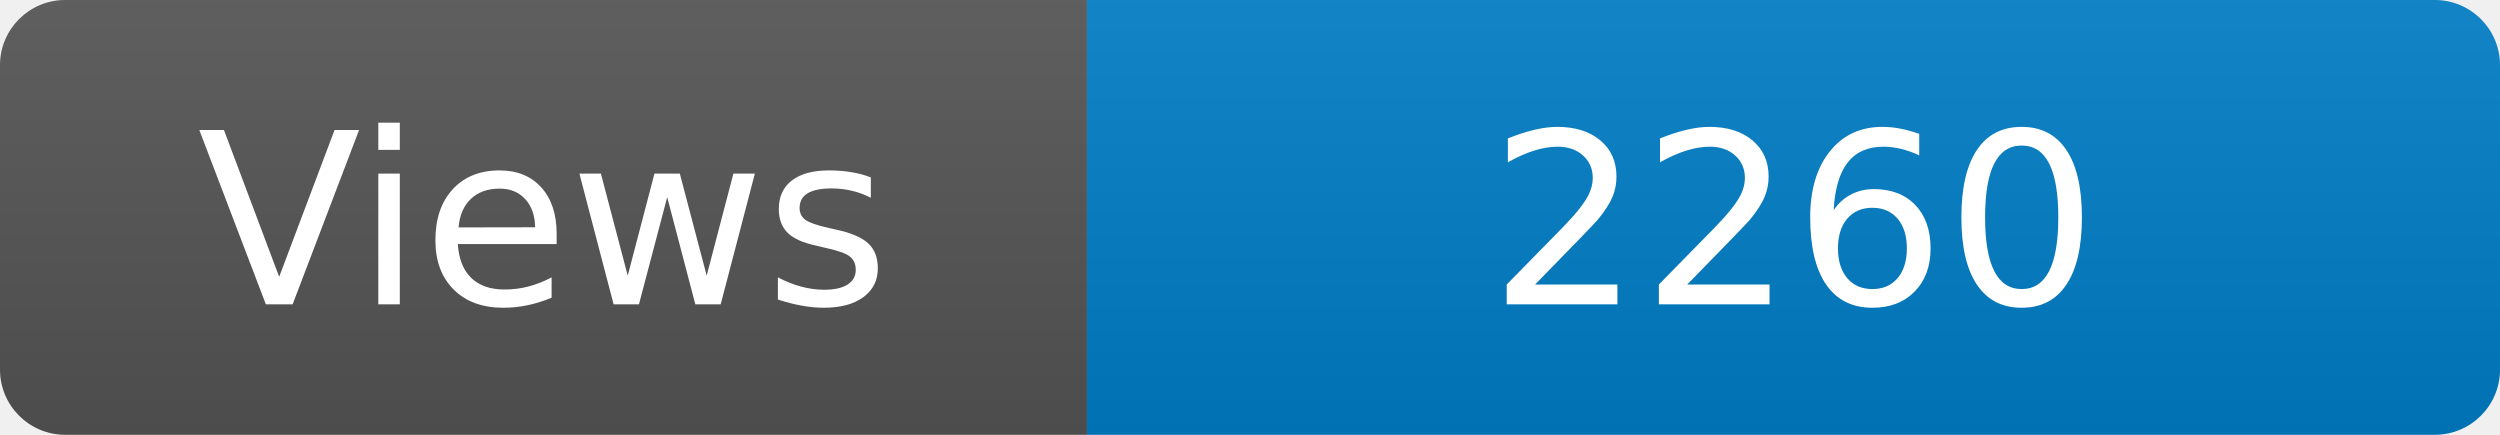
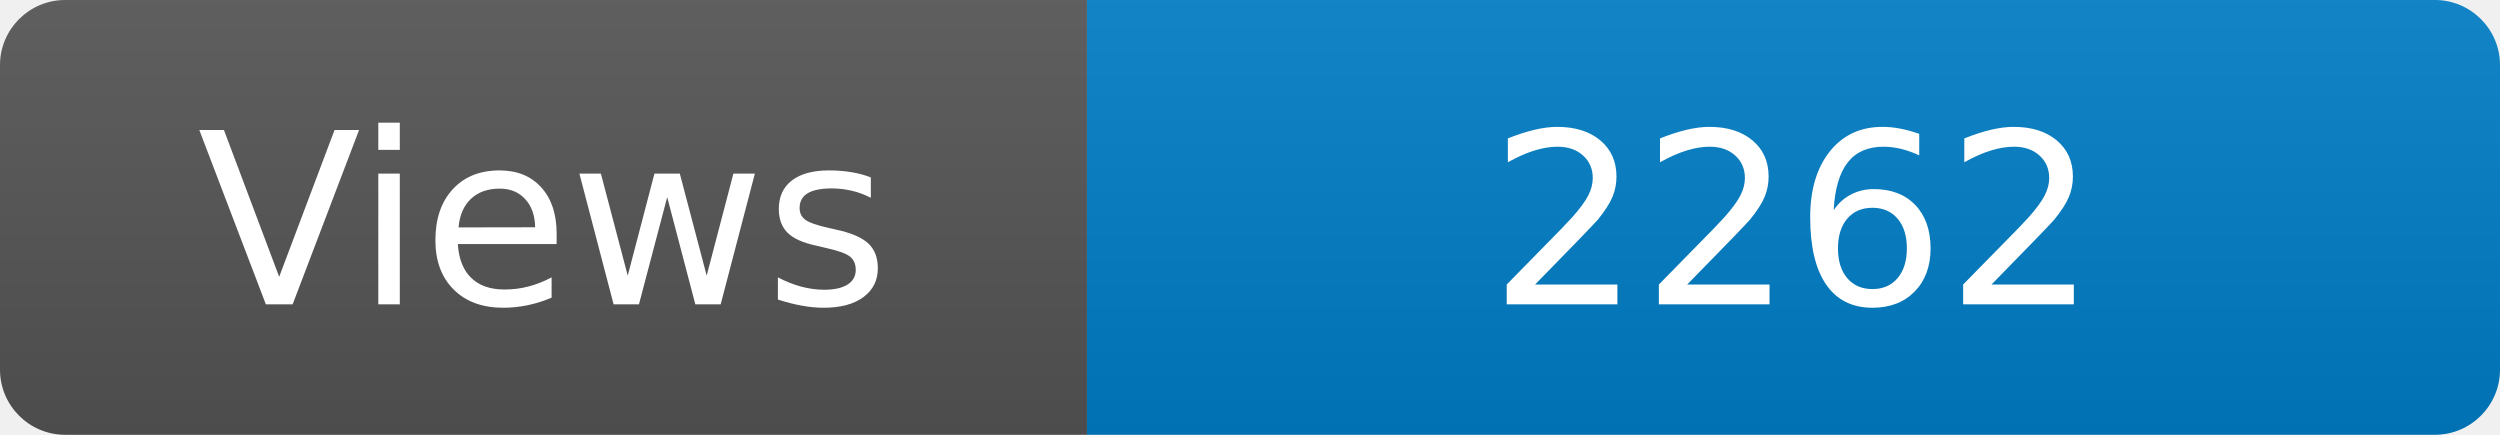
<svg xmlns="http://www.w3.org/2000/svg" width="115" height="20" role="img" aria-label="Maintained?: yes">
  <linearGradient id="s" x2="0" y2="100%">
    <stop offset="0" stop-color="#bbb" stop-opacity=".1" />
    <stop offset="1" stop-opacity=".1" />
  </linearGradient>
  <clipPath id="r">
    <rect width="115" height="20" rx="3" fill="#fff" />
  </clipPath>
  <g clip-path="url(#r)">
    <rect width="50" height="20" fill="#555" />
    <rect x="50" width="160" height="20" fill="#007ec6" />
    <rect width="115" height="20" fill="url(#s)" />
  </g>
  <g fill="#fff" text-anchor="middle" font-family="Verdana,Geneva,DejaVu Sans,sans-serif" font-size="110">
    <text x="250" y="140" transform="scale(.1)" fill="#fff">Views</text>
-     <text x="825" y="140" transform="scale(.1)" fill="#fff">2260</text>
+     <text x="825" y="140" transform="scale(.1)" fill="#fff">2262</text>
  </g>
</svg>
